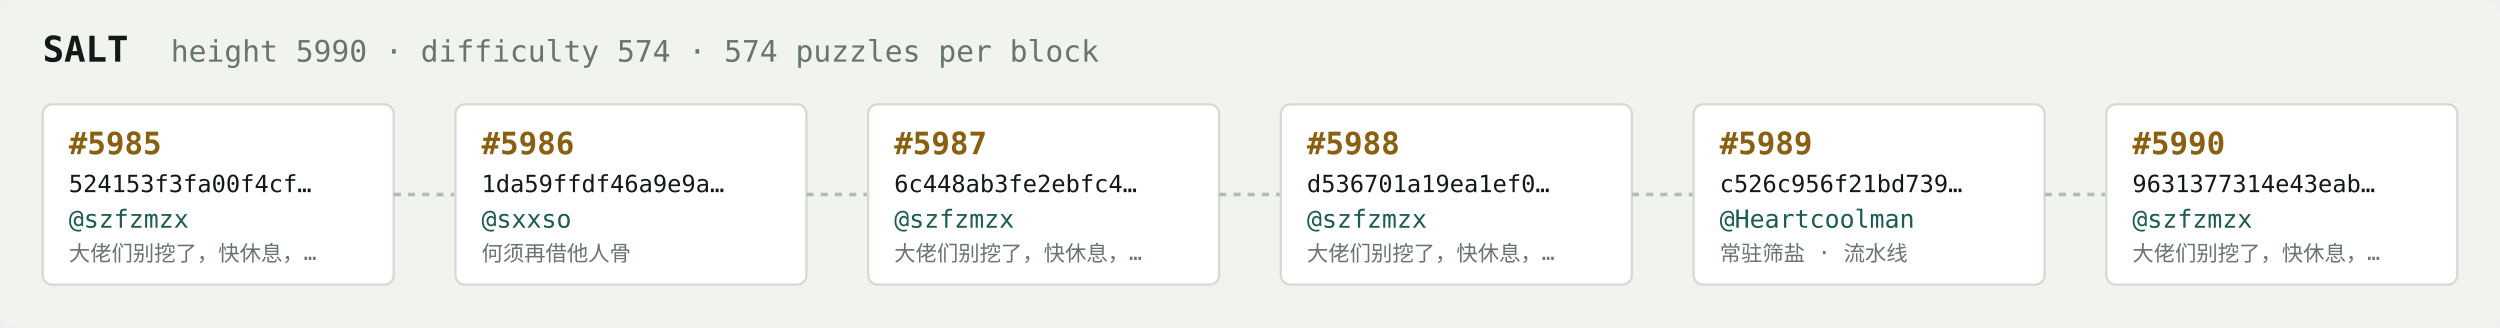
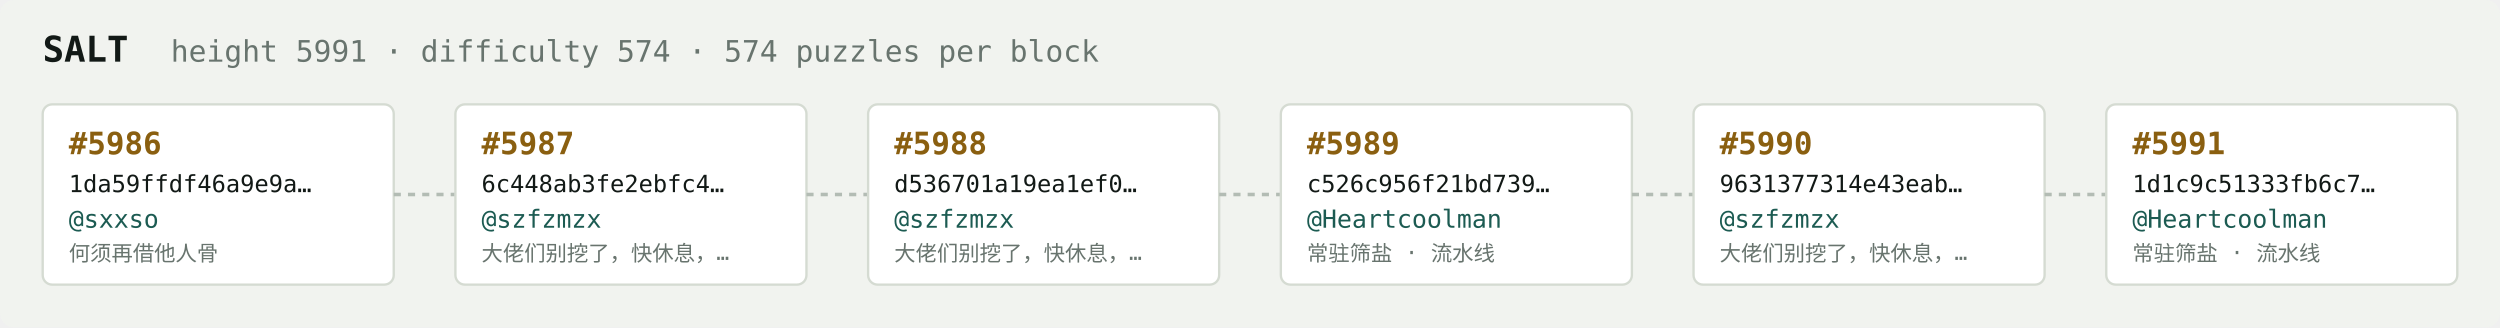
<svg xmlns="http://www.w3.org/2000/svg" width="1054" height="138" viewBox="0 0 1054 138" font-family="ui-monospace,SFMono-Regular,Menlo,monospace">
  <rect fill="#f1f3ef" width="1054" height="138" rx="6" />
  <text x="18" y="26" fill="#121916" font-size="15" font-weight="700">SALT</text>
-   <text x="72" y="26" fill="#68746e" font-size="12.5">height 5990 · difficulty 574 · 574 puzzles per block</text>
+   <text x="72" y="26" fill="#68746e" font-size="12.5">height 5991 · difficulty 574 · 574 puzzles per block</text>
  <rect x="18" y="44" width="148" height="76" rx="4" fill="#ffffff" stroke="#d5dbd2" stroke-width="1" />
-   <text x="29" y="65" fill="#8a5f10" font-size="13" font-weight="700">#5985</text>
-   <text x="29" y="81" fill="#121916" font-size="10">524153f3fa00f4cf…</text>
-   <text x="29" y="96" fill="#1c5b52" font-size="10.5">@szfzmzx</text>
-   <text x="29" y="110" fill="#68746e" font-size="9">大佬们别挖了，快休息，…</text>
+   <text x="29" y="65" fill="#8a5f10" font-size="13" font-weight="700">#5986</text>
+   <text x="29" y="81" fill="#121916" font-size="10">1da59ffdf46a9e9a…</text>
+   <text x="29" y="96" fill="#1c5b52" font-size="10.5">@sxxso</text>
+   <text x="29" y="110" fill="#68746e" font-size="9">何须再借他人骨</text>
  <line x1="166" y1="82.0" x2="192" y2="82.0" stroke="#b3bcb4" stroke-width="1.5" stroke-dasharray="3 3" />
  <rect x="192" y="44" width="148" height="76" rx="4" fill="#ffffff" stroke="#d5dbd2" stroke-width="1" />
-   <text x="203" y="65" fill="#8a5f10" font-size="13" font-weight="700">#5986</text>
-   <text x="203" y="81" fill="#121916" font-size="10">1da59ffdf46a9e9a…</text>
-   <text x="203" y="96" fill="#1c5b52" font-size="10.5">@sxxso</text>
-   <text x="203" y="110" fill="#68746e" font-size="9">何须再借他人骨</text>
+   <text x="203" y="65" fill="#8a5f10" font-size="13" font-weight="700">#5987</text>
+   <text x="203" y="81" fill="#121916" font-size="10">6c448ab3fe2ebfc4…</text>
+   <text x="203" y="96" fill="#1c5b52" font-size="10.5">@szfzmzx</text>
+   <text x="203" y="110" fill="#68746e" font-size="9">大佬们别挖了，快休息，…</text>
  <line x1="340" y1="82.0" x2="366" y2="82.0" stroke="#b3bcb4" stroke-width="1.5" stroke-dasharray="3 3" />
  <rect x="366" y="44" width="148" height="76" rx="4" fill="#ffffff" stroke="#d5dbd2" stroke-width="1" />
-   <text x="377" y="65" fill="#8a5f10" font-size="13" font-weight="700">#5987</text>
-   <text x="377" y="81" fill="#121916" font-size="10">6c448ab3fe2ebfc4…</text>
+   <text x="377" y="65" fill="#8a5f10" font-size="13" font-weight="700">#5988</text>
+   <text x="377" y="81" fill="#121916" font-size="10">d536701a19ea1ef0…</text>
  <text x="377" y="96" fill="#1c5b52" font-size="10.5">@szfzmzx</text>
  <text x="377" y="110" fill="#68746e" font-size="9">大佬们别挖了，快休息，…</text>
  <line x1="514" y1="82.0" x2="540" y2="82.0" stroke="#b3bcb4" stroke-width="1.5" stroke-dasharray="3 3" />
  <rect x="540" y="44" width="148" height="76" rx="4" fill="#ffffff" stroke="#d5dbd2" stroke-width="1" />
-   <text x="551" y="65" fill="#8a5f10" font-size="13" font-weight="700">#5988</text>
-   <text x="551" y="81" fill="#121916" font-size="10">d536701a19ea1ef0…</text>
-   <text x="551" y="96" fill="#1c5b52" font-size="10.5">@szfzmzx</text>
-   <text x="551" y="110" fill="#68746e" font-size="9">大佬们别挖了，快休息，…</text>
+   <text x="551" y="65" fill="#8a5f10" font-size="13" font-weight="700">#5989</text>
+   <text x="551" y="81" fill="#121916" font-size="10">c526c956f21bd739…</text>
+   <text x="551" y="96" fill="#1c5b52" font-size="10.5">@Heartcoolman</text>
+   <text x="551" y="110" fill="#68746e" font-size="9">常驻筛盐 · 流水线</text>
  <line x1="688" y1="82.0" x2="714" y2="82.0" stroke="#b3bcb4" stroke-width="1.5" stroke-dasharray="3 3" />
  <rect x="714" y="44" width="148" height="76" rx="4" fill="#ffffff" stroke="#d5dbd2" stroke-width="1" />
-   <text x="725" y="65" fill="#8a5f10" font-size="13" font-weight="700">#5989</text>
-   <text x="725" y="81" fill="#121916" font-size="10">c526c956f21bd739…</text>
-   <text x="725" y="96" fill="#1c5b52" font-size="10.5">@Heartcoolman</text>
-   <text x="725" y="110" fill="#68746e" font-size="9">常驻筛盐 · 流水线</text>
+   <text x="725" y="65" fill="#8a5f10" font-size="13" font-weight="700">#5990</text>
+   <text x="725" y="81" fill="#121916" font-size="10">9631377314e43eab…</text>
+   <text x="725" y="96" fill="#1c5b52" font-size="10.5">@szfzmzx</text>
+   <text x="725" y="110" fill="#68746e" font-size="9">大佬们别挖了，快休息，…</text>
  <line x1="862" y1="82.0" x2="888" y2="82.0" stroke="#b3bcb4" stroke-width="1.5" stroke-dasharray="3 3" />
  <rect x="888" y="44" width="148" height="76" rx="4" fill="#ffffff" stroke="#d5dbd2" stroke-width="1" />
-   <text x="899" y="65" fill="#8a5f10" font-size="13" font-weight="700">#5990</text>
-   <text x="899" y="81" fill="#121916" font-size="10">9631377314e43eab…</text>
-   <text x="899" y="96" fill="#1c5b52" font-size="10.5">@szfzmzx</text>
-   <text x="899" y="110" fill="#68746e" font-size="9">大佬们别挖了，快休息，…</text>
+   <text x="899" y="65" fill="#8a5f10" font-size="13" font-weight="700">#5991</text>
+   <text x="899" y="81" fill="#121916" font-size="10">1d1c9c51333fb6c7…</text>
+   <text x="899" y="96" fill="#1c5b52" font-size="10.5">@Heartcoolman</text>
+   <text x="899" y="110" fill="#68746e" font-size="9">常驻筛盐 · 流水线</text>
</svg>
